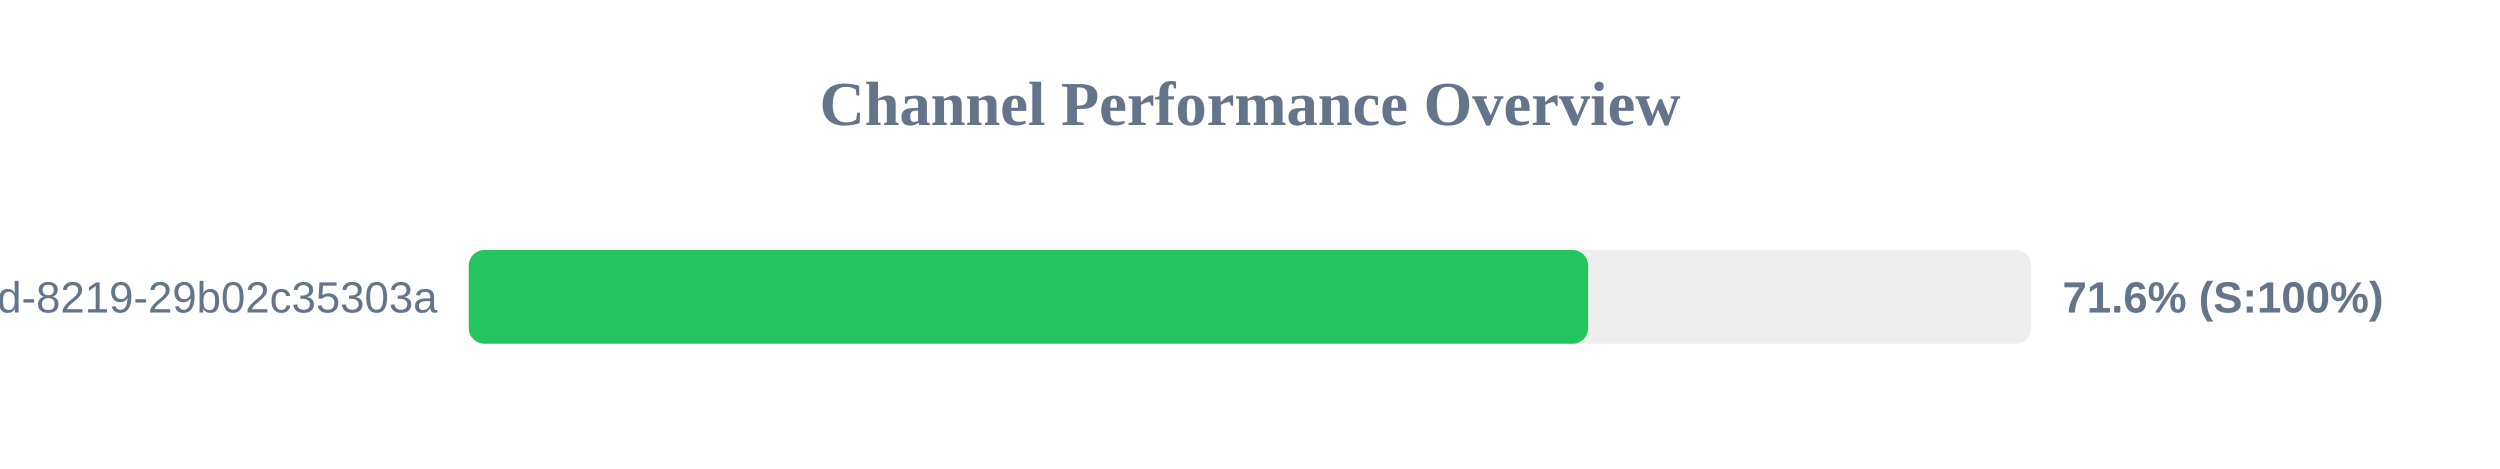
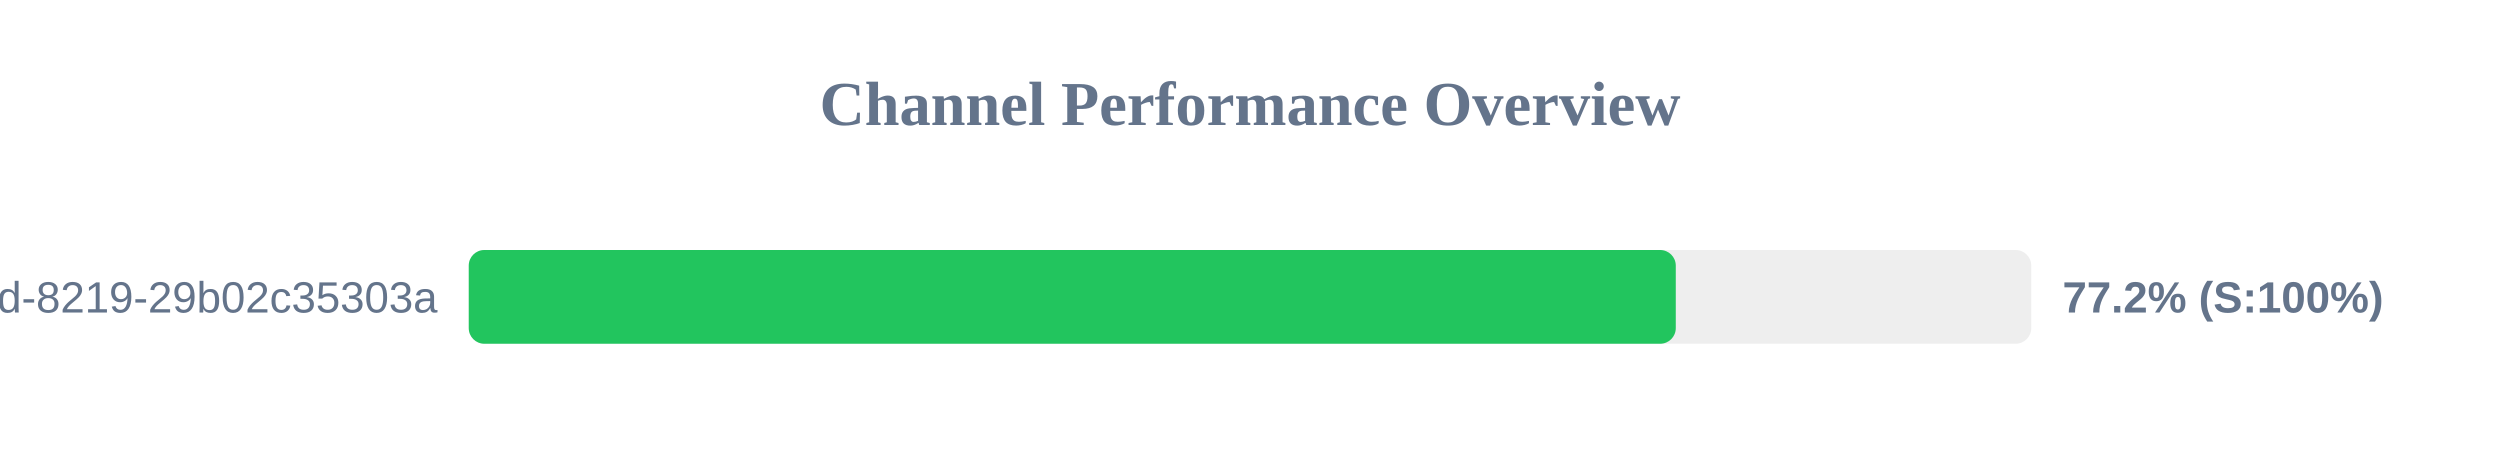
<svg xmlns="http://www.w3.org/2000/svg" width="800" height="150" version="1.1">
  <style>
        .row { font: 14px Arial; fill: #64748b; }
        .score { font: bold 14px Arial; fill: #64748b; }
    </style>
  <text x="400" y="40" text-anchor="middle" font-size="20px" font-weight="bold" fill="#64748b">Channel Performance Overview</text>
  <rect x="150" y="80" width="500" height="30" fill="#eee" rx="5" />
-   <rect x="150" y="80" width="358.2" height="30" fill="#22c55e" rx="5" />
+   <rect x="150" y="80" width="386.25" height="30" fill="#22c55e" rx="5" />
  <text x="140" y="100" text-anchor="end" class="row">?uuid=5eaa121d-4362-444d-8219-29b02c35303a</text>
-   <text x="660" y="100" text-anchor="start" class="score">71.6% (S:100%)</text>
+   <text x="660" y="100" text-anchor="start" class="score">77.2% (S:100%)</text>
</svg>
